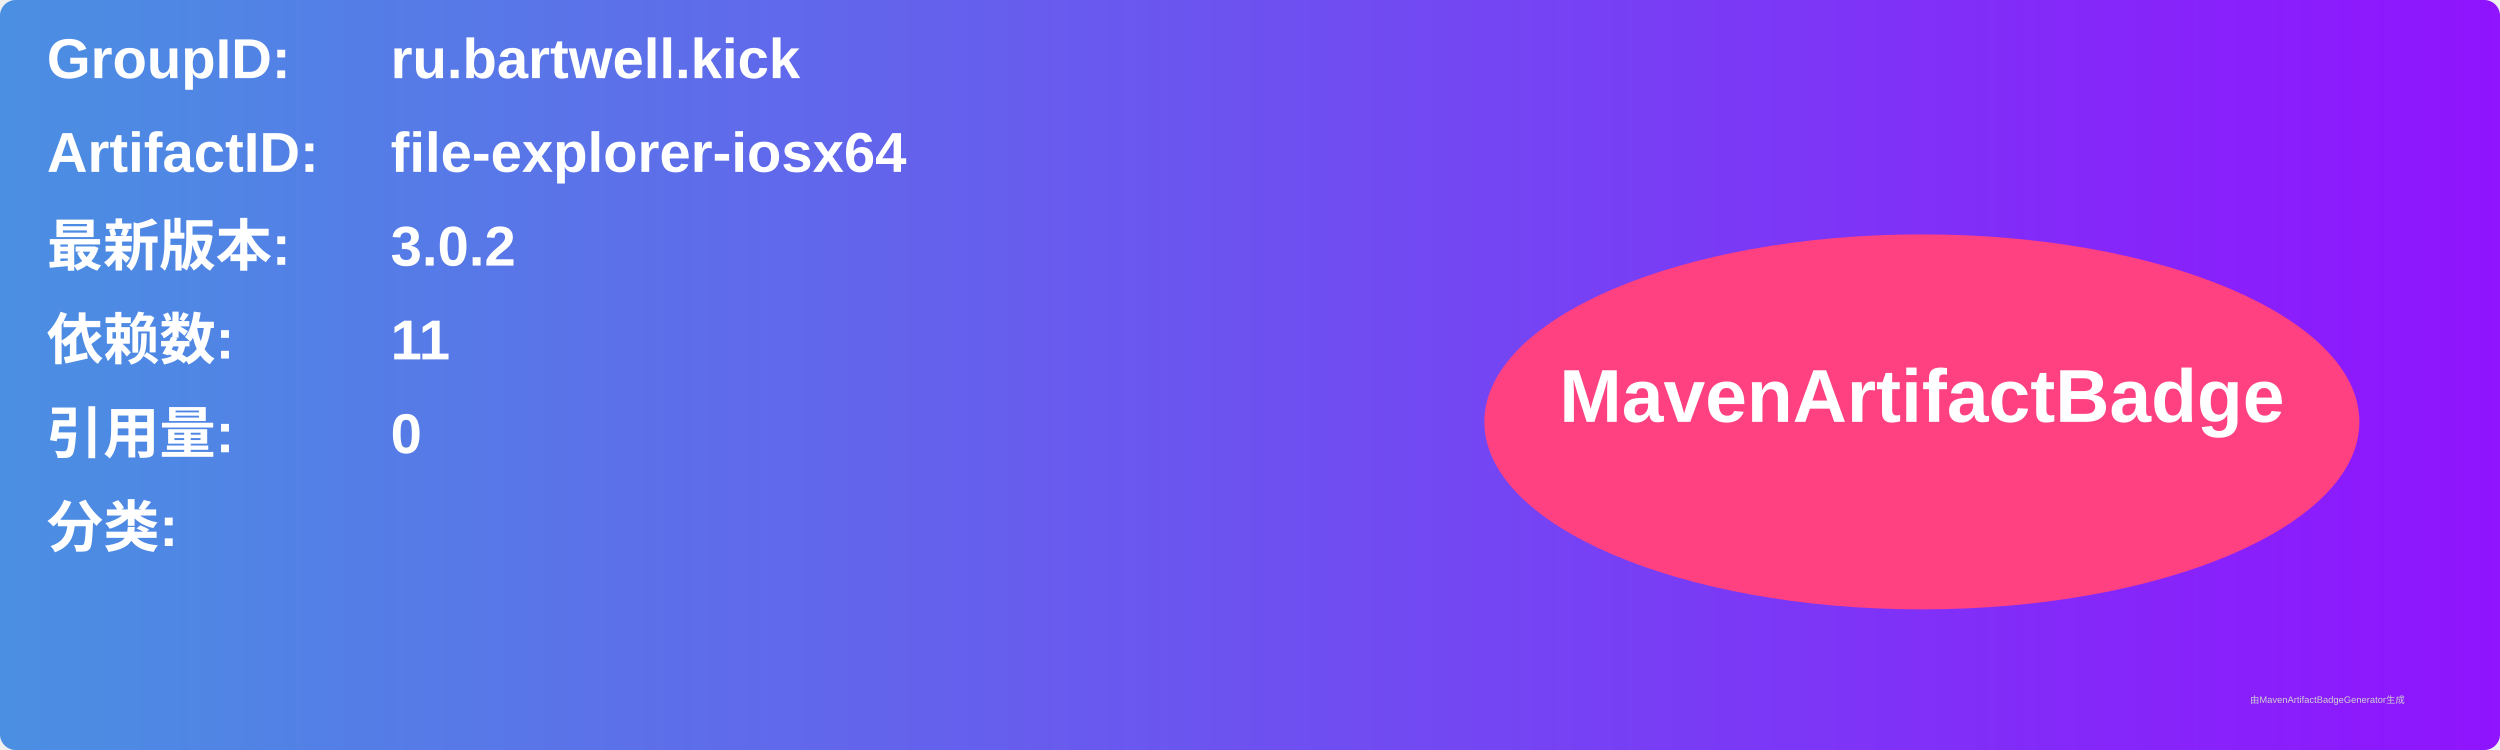
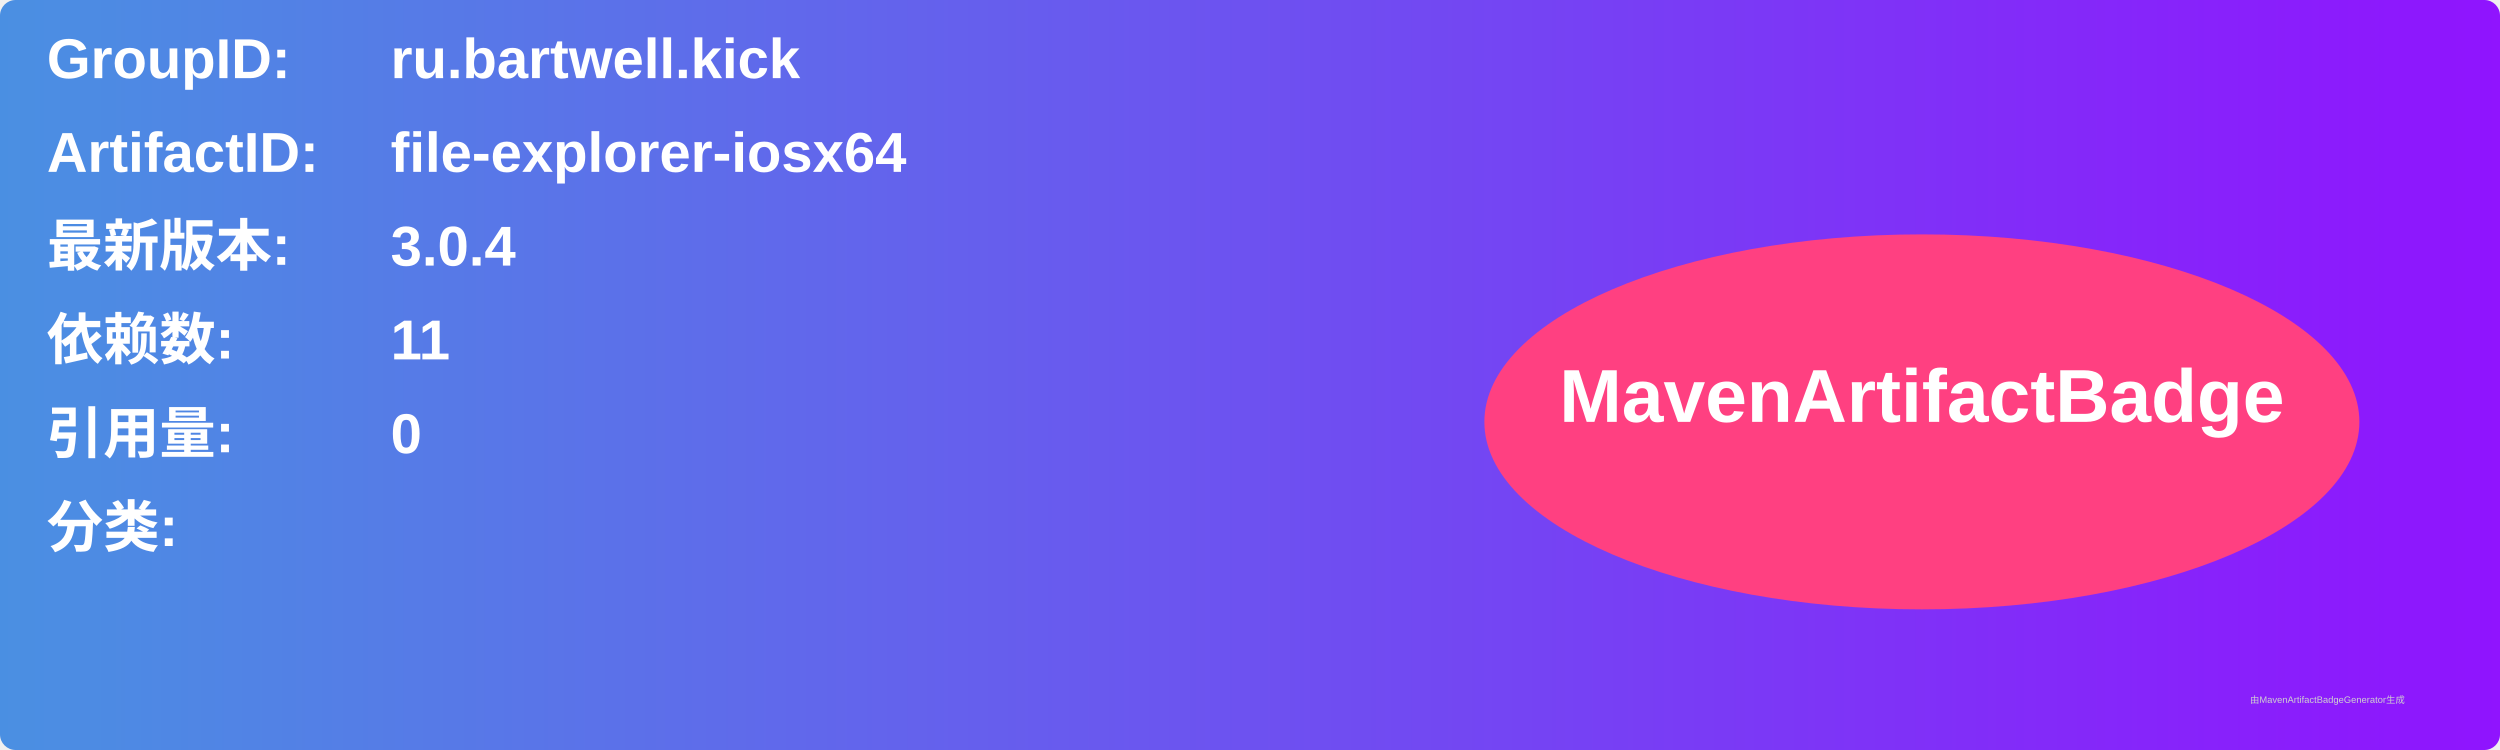
<svg xmlns="http://www.w3.org/2000/svg" width="800" height="240" viewBox="0 0 800 240">
  <linearGradient id="grad" x1="0%" y1="0%" x2="100%" y2="0%">
    <stop offset="0%" stop-color="#4a90e2" />
    <stop offset="100%" stop-color="#9013fe" />
  </linearGradient>
  <rect width="100%" height="100%" rx="5" ry="5" fill="url(#grad)" />
  <g transform="translate(15, 15)">
    <text x="0" y="10" font-family="Arial" font-size="18" fill="white" font-weight="bold" width="260">GroupID:</text>
    <text x="110" y="10" font-family="Arial" font-size="18" fill="white" font-weight="bold" width="460">ru.bartwell.kick</text>
    <text x="0" y="40" font-family="Arial" font-size="18" fill="white" font-weight="bold" width="260">ArtifactID:</text>
    <text x="110" y="40" font-family="Arial" font-size="18" fill="white" font-weight="bold" width="460">file-explorer-iosx64</text>
    <text x="0" y="70" font-family="Arial" font-size="18" fill="white" font-weight="bold">最新版本:</text>
    <text x="110" y="70" font-family="Arial" font-size="18" fill="white" font-weight="bold">
-       <tspan font-weight="bold">3.0.2</tspan>
+       <tspan font-weight="bold">3.0.4</tspan>
    </text>
    <text x="0" y="100" font-family="Arial" font-size="18" fill="white" font-weight="bold">依赖数: </text>
    <text x="110" y="100" font-family="Arial" font-size="18" fill="white">
      <tspan font-weight="bold">11</tspan>
    </text>
    <text x="0" y="130" font-family="Arial" font-size="18" fill="white" font-weight="bold">引用量: </text>
    <text x="110" y="130" font-family="Arial" font-size="18" fill="white">
      <tspan font-weight="bold">0</tspan>
    </text>
    <text x="0" y="160" font-family="Arial" font-size="18" fill="white" font-weight="bold">分类:</text>
    <text x="10" y="190" font-family="Arial" font-size="10" fill="white">
      <tspan font-weight="bold" />
    </text>
    <ellipse cx="600" cy="120" rx="140" ry="60" fill="#ff4081" />
    <text x="600" y="120" text-anchor="middle" font-family="Arial" font-size="24" fill="white" font-weight="bold">MavenArtifactBadge</text>
  </g>
  <text x="720" y="225" font-family="Arial" font-size="3" fill="#d0d0d0">由MavenArtifactBadgeGenerator生成</text>
</svg>
